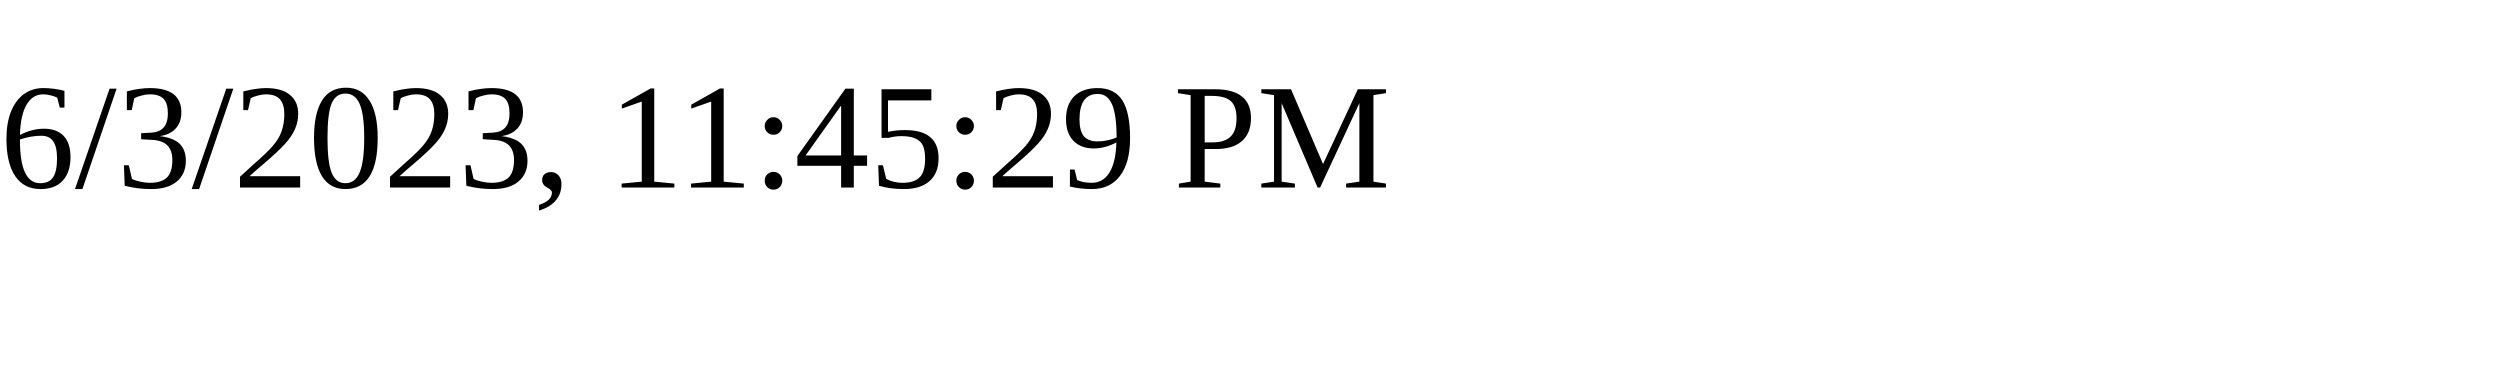
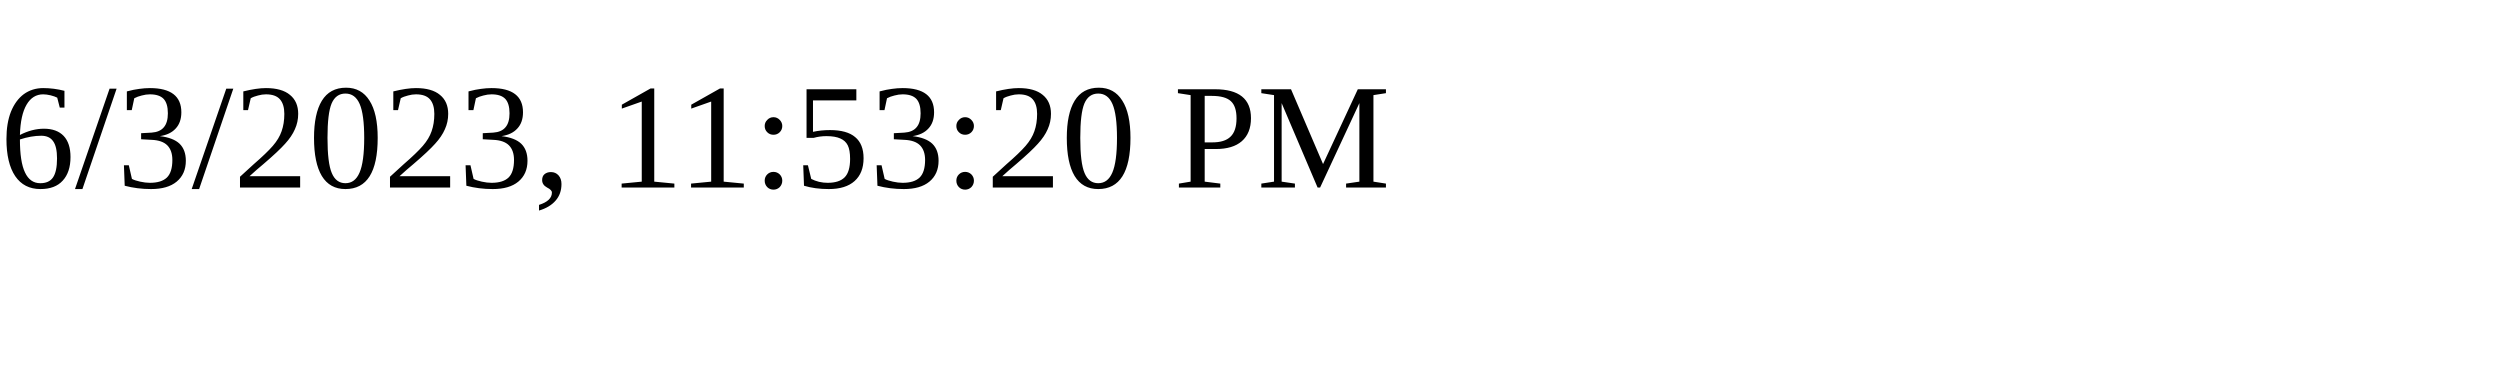
<svg xmlns="http://www.w3.org/2000/svg" height="30" width="200">
-   <text x="0" y="15">6/3/2023, 11:45:29 PM</text>
+   <text x="0" y="15">6/3/2023, 11:53:20 PM</text>
</svg>
